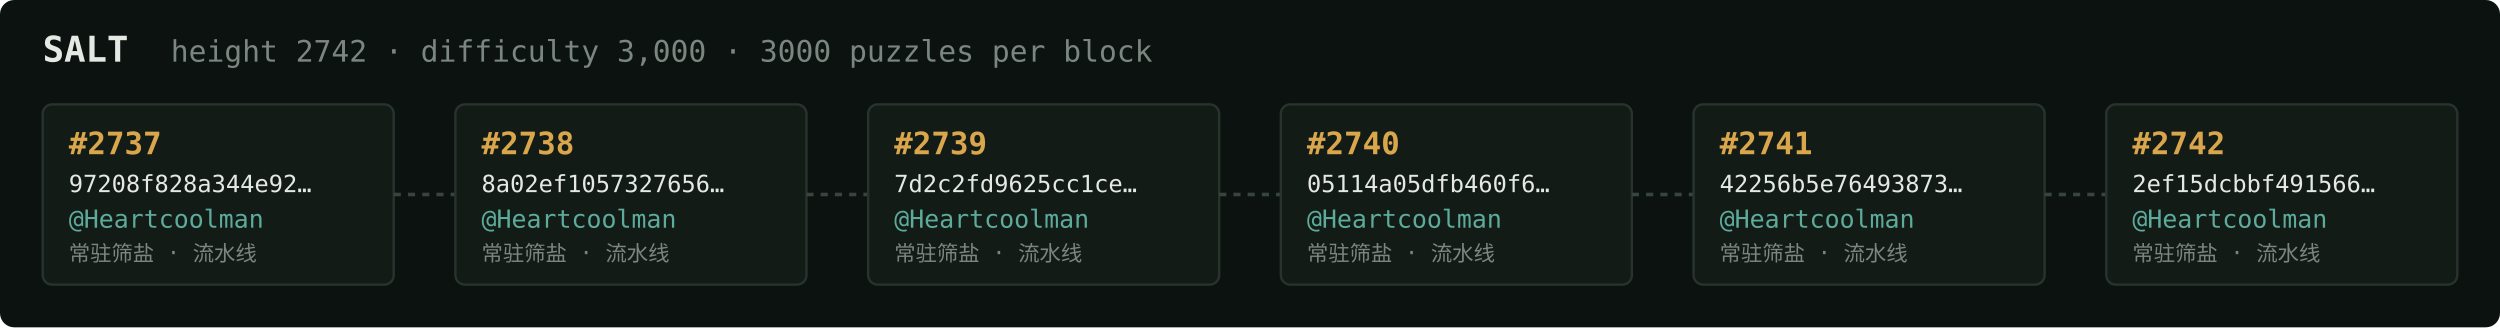
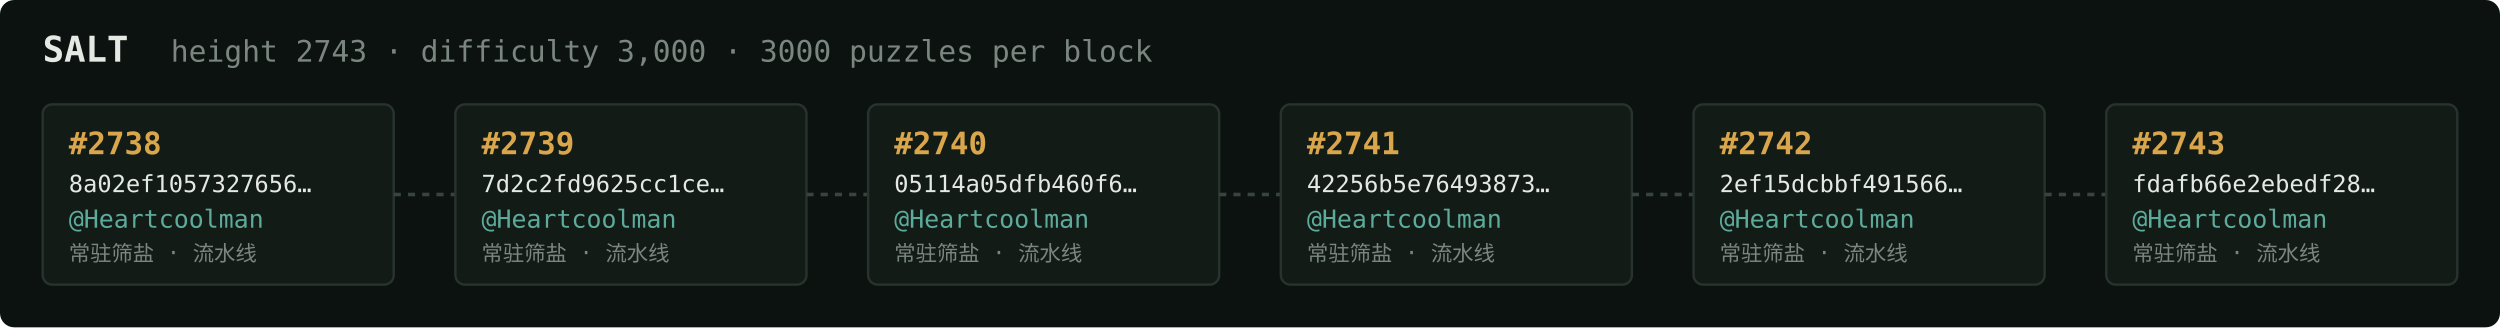
<svg xmlns="http://www.w3.org/2000/svg" width="1054" height="138" viewBox="0 0 1054 138" font-family="ui-monospace,SFMono-Regular,Menlo,monospace">
  <rect fill="#0c1210" width="1054" height="138" rx="6" />
  <text x="18" y="26" fill="#e5e9e3" font-size="15" font-weight="700">SALT</text>
-   <text x="72" y="26" fill="#7a867f" font-size="12.5">height 2742 · difficulty 3,000 · 3000 puzzles per block</text>
+   <text x="72" y="26" fill="#7a867f" font-size="12.5">height 2743 · difficulty 3,000 · 3000 puzzles per block</text>
  <rect x="18" y="44" width="148" height="76" rx="4" fill="#131b17" stroke="#28332e" stroke-width="1" />
-   <text x="29" y="65" fill="#d9a64c" font-size="13" font-weight="700">#2737</text>
-   <text x="29" y="81" fill="#e5e9e3" font-size="10">97208f828a344e92…</text>
+   <text x="29" y="65" fill="#d9a64c" font-size="13" font-weight="700">#2738</text>
+   <text x="29" y="81" fill="#e5e9e3" font-size="10">8a02ef1057327656…</text>
  <text x="29" y="96" fill="#5cab9b" font-size="10.5">@Heartcoolman</text>
  <text x="29" y="110" fill="#7a867f" font-size="9">常驻筛盐 · 流水线</text>
  <line x1="166" y1="82.0" x2="192" y2="82.0" stroke="#38443e" stroke-width="1.5" stroke-dasharray="3 3" />
  <rect x="192" y="44" width="148" height="76" rx="4" fill="#131b17" stroke="#28332e" stroke-width="1" />
-   <text x="203" y="65" fill="#d9a64c" font-size="13" font-weight="700">#2738</text>
-   <text x="203" y="81" fill="#e5e9e3" font-size="10">8a02ef1057327656…</text>
+   <text x="203" y="65" fill="#d9a64c" font-size="13" font-weight="700">#2739</text>
+   <text x="203" y="81" fill="#e5e9e3" font-size="10">7d2c2fd9625cc1ce…</text>
  <text x="203" y="96" fill="#5cab9b" font-size="10.5">@Heartcoolman</text>
  <text x="203" y="110" fill="#7a867f" font-size="9">常驻筛盐 · 流水线</text>
  <line x1="340" y1="82.0" x2="366" y2="82.0" stroke="#38443e" stroke-width="1.5" stroke-dasharray="3 3" />
  <rect x="366" y="44" width="148" height="76" rx="4" fill="#131b17" stroke="#28332e" stroke-width="1" />
-   <text x="377" y="65" fill="#d9a64c" font-size="13" font-weight="700">#2739</text>
-   <text x="377" y="81" fill="#e5e9e3" font-size="10">7d2c2fd9625cc1ce…</text>
+   <text x="377" y="65" fill="#d9a64c" font-size="13" font-weight="700">#2740</text>
+   <text x="377" y="81" fill="#e5e9e3" font-size="10">05114a05dfb460f6…</text>
  <text x="377" y="96" fill="#5cab9b" font-size="10.5">@Heartcoolman</text>
  <text x="377" y="110" fill="#7a867f" font-size="9">常驻筛盐 · 流水线</text>
  <line x1="514" y1="82.0" x2="540" y2="82.0" stroke="#38443e" stroke-width="1.5" stroke-dasharray="3 3" />
  <rect x="540" y="44" width="148" height="76" rx="4" fill="#131b17" stroke="#28332e" stroke-width="1" />
-   <text x="551" y="65" fill="#d9a64c" font-size="13" font-weight="700">#2740</text>
-   <text x="551" y="81" fill="#e5e9e3" font-size="10">05114a05dfb460f6…</text>
+   <text x="551" y="65" fill="#d9a64c" font-size="13" font-weight="700">#2741</text>
+   <text x="551" y="81" fill="#e5e9e3" font-size="10">42256b5e76493873…</text>
  <text x="551" y="96" fill="#5cab9b" font-size="10.5">@Heartcoolman</text>
  <text x="551" y="110" fill="#7a867f" font-size="9">常驻筛盐 · 流水线</text>
  <line x1="688" y1="82.0" x2="714" y2="82.0" stroke="#38443e" stroke-width="1.5" stroke-dasharray="3 3" />
  <rect x="714" y="44" width="148" height="76" rx="4" fill="#131b17" stroke="#28332e" stroke-width="1" />
-   <text x="725" y="65" fill="#d9a64c" font-size="13" font-weight="700">#2741</text>
-   <text x="725" y="81" fill="#e5e9e3" font-size="10">42256b5e76493873…</text>
+   <text x="725" y="65" fill="#d9a64c" font-size="13" font-weight="700">#2742</text>
+   <text x="725" y="81" fill="#e5e9e3" font-size="10">2ef15dcbbf491566…</text>
  <text x="725" y="96" fill="#5cab9b" font-size="10.5">@Heartcoolman</text>
  <text x="725" y="110" fill="#7a867f" font-size="9">常驻筛盐 · 流水线</text>
  <line x1="862" y1="82.0" x2="888" y2="82.0" stroke="#38443e" stroke-width="1.5" stroke-dasharray="3 3" />
  <rect x="888" y="44" width="148" height="76" rx="4" fill="#131b17" stroke="#28332e" stroke-width="1" />
-   <text x="899" y="65" fill="#d9a64c" font-size="13" font-weight="700">#2742</text>
-   <text x="899" y="81" fill="#e5e9e3" font-size="10">2ef15dcbbf491566…</text>
+   <text x="899" y="65" fill="#d9a64c" font-size="13" font-weight="700">#2743</text>
+   <text x="899" y="81" fill="#e5e9e3" font-size="10">fdafb66e2ebedf28…</text>
  <text x="899" y="96" fill="#5cab9b" font-size="10.5">@Heartcoolman</text>
  <text x="899" y="110" fill="#7a867f" font-size="9">常驻筛盐 · 流水线</text>
</svg>
